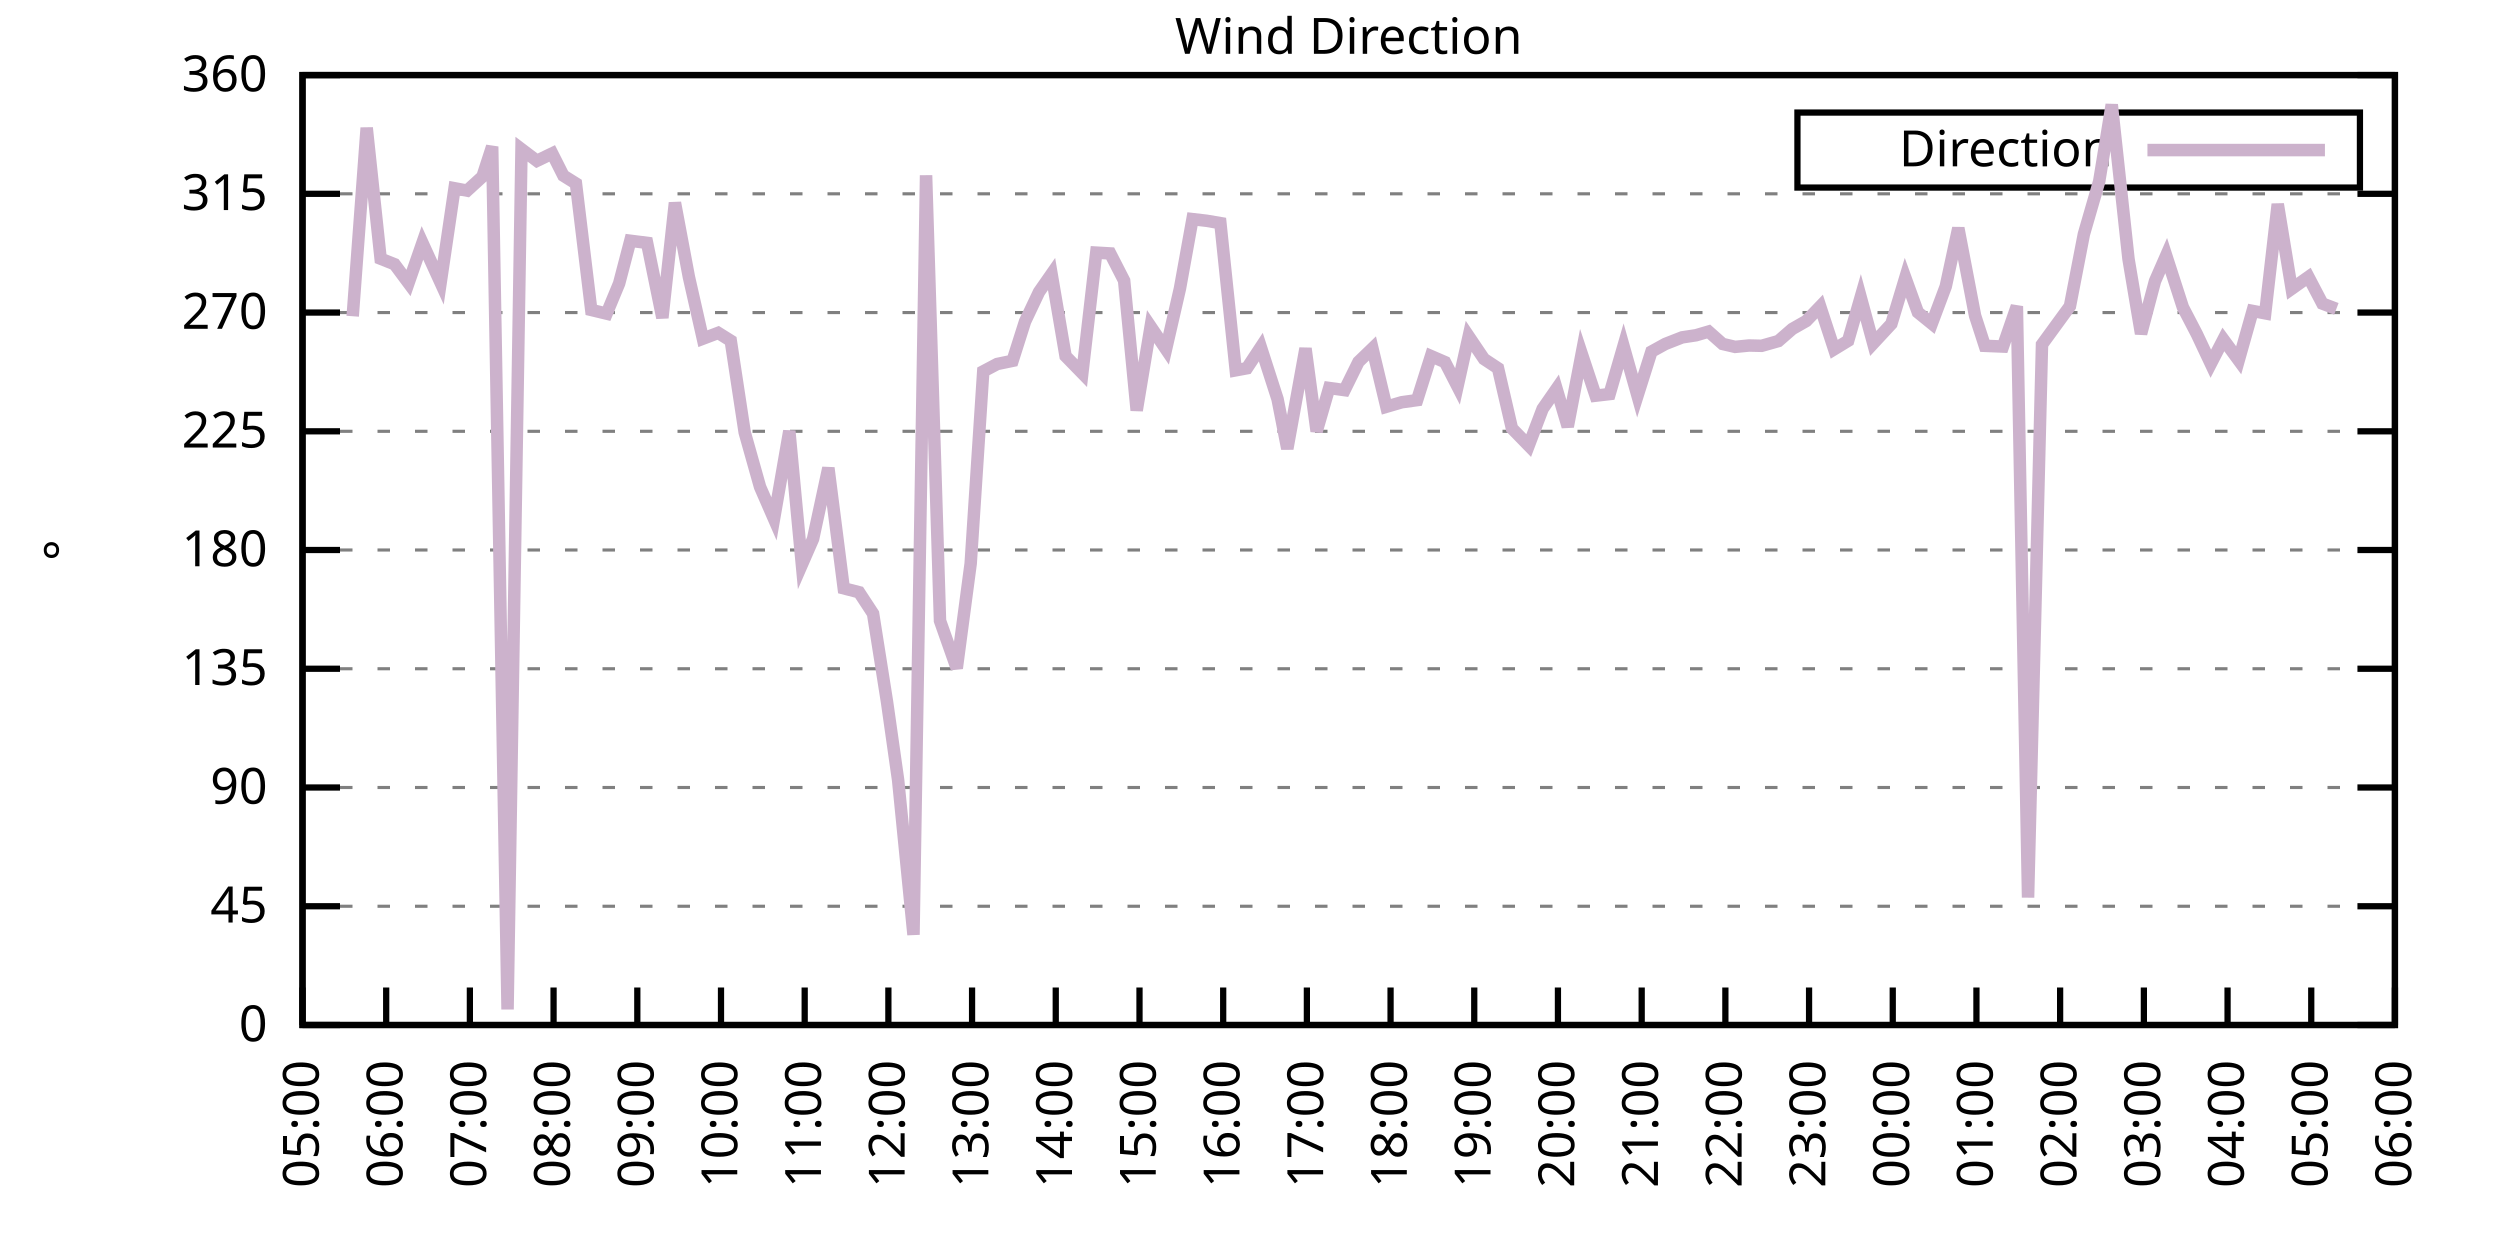
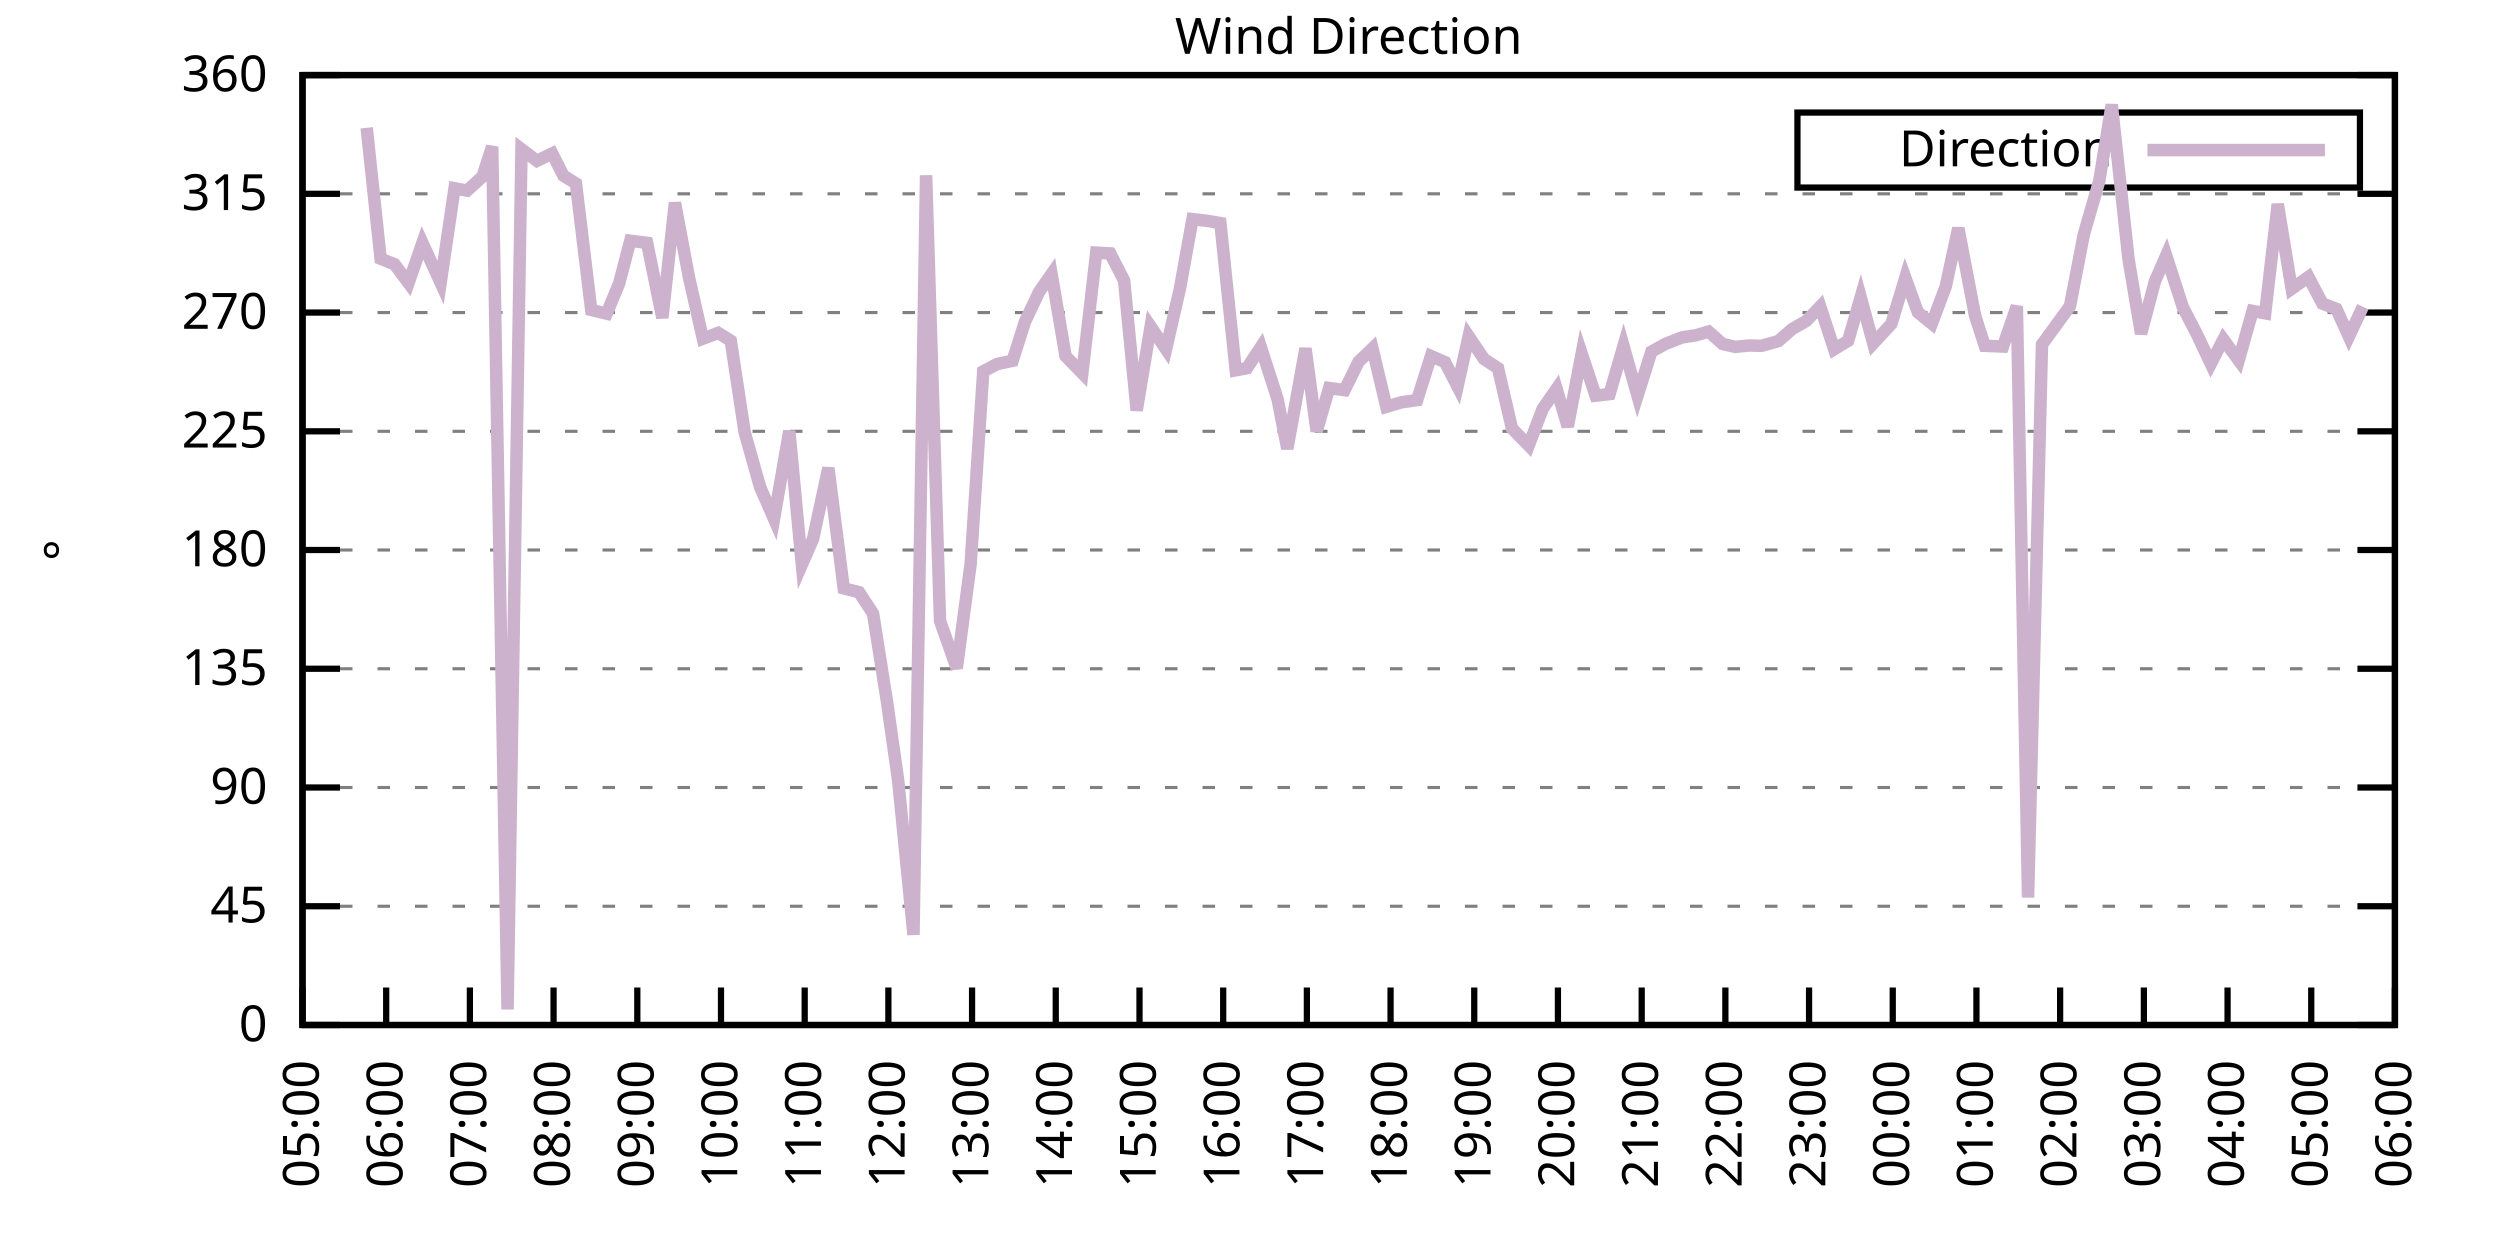
<svg xmlns="http://www.w3.org/2000/svg" xmlns:xlink="http://www.w3.org/1999/xlink" width="400" height="200" viewBox="0 0 400 200">
  <g id="gnuplot_canvas">
    <rect x="0" y="0" width="400" height="200" fill="none" />
    <defs>
      <circle id="gpDot" r="0.5" stroke-width="0.5" stroke="currentColor" />
      <path id="gpPt0" stroke-width="0.333" stroke="currentColor" d="M-1,0 h2 M0,-1 v2" />
      <path id="gpPt1" stroke-width="0.333" stroke="currentColor" d="M-1,-1 L1,1 M1,-1 L-1,1" />
      <path id="gpPt2" stroke-width="0.333" stroke="currentColor" d="M-1,0 L1,0 M0,-1 L0,1 M-1,-1 L1,1 M-1,1 L1,-1" />
      <rect id="gpPt3" stroke-width="0.333" stroke="currentColor" x="-1" y="-1" width="2" height="2" />
      <rect id="gpPt4" stroke-width="0.333" stroke="currentColor" fill="currentColor" x="-1" y="-1" width="2" height="2" />
      <circle id="gpPt5" stroke-width="0.333" stroke="currentColor" cx="0" cy="0" r="1" />
      <use xlink:href="#gpPt5" id="gpPt6" fill="currentColor" stroke="none" />
      <path id="gpPt7" stroke-width="0.333" stroke="currentColor" d="M0,-1.33 L-1.33,0.67 L1.33,0.67 z" />
      <use xlink:href="#gpPt7" id="gpPt8" fill="currentColor" stroke="none" />
      <use xlink:href="#gpPt7" id="gpPt9" stroke="currentColor" transform="rotate(180)" />
      <use xlink:href="#gpPt9" id="gpPt10" fill="currentColor" stroke="none" />
      <use xlink:href="#gpPt3" id="gpPt11" stroke="currentColor" transform="rotate(45)" />
      <use xlink:href="#gpPt11" id="gpPt12" fill="currentColor" stroke="none" />
      <path id="gpPt13" stroke-width="0.333" stroke="currentColor" d="M0,1.330 L1.265,0.411 L0.782,-1.067 L-0.782,-1.076 L-1.265,0.411 z" />
      <use xlink:href="#gpPt13" id="gpPt14" fill="currentColor" stroke="none" />
      <filter id="textbox" filterUnits="objectBoundingBox" x="0" y="0" height="1" width="1">
        <feFlood flood-color="white" flood-opacity="1" result="bgnd" />
        <feComposite in="SourceGraphic" in2="bgnd" operator="atop" />
      </filter>
      <filter id="greybox" filterUnits="objectBoundingBox" x="0" y="0" height="1" width="1">
        <feFlood flood-color="lightgrey" flood-opacity="1" result="grey" />
        <feComposite in="SourceGraphic" in2="grey" operator="atop" />
      </filter>
    </defs>
    <g fill="none" color="white" stroke="currentColor" stroke-width="1.00" stroke-linecap="butt" stroke-linejoin="miter">
</g>
    <g fill="none" color="black" stroke="currentColor" stroke-width="1.00" stroke-linecap="butt" stroke-linejoin="miter">
      <g stroke="none" shape-rendering="crispEdges">
        <polygon fill="rgb(255, 255, 255)" points="48.40,164.00 383.18,164.00 383.18,12.02 48.40,12.02 " />
      </g>
    </g>
    <g fill="none" color="black" stroke="currentColor" stroke-width="1.00" stroke-linecap="butt" stroke-linejoin="miter">
</g>
    <g fill="none" color="black" stroke="black" stroke-width="0.50" stroke-linecap="butt" stroke-linejoin="miter">
</g>
    <g fill="none" color="gray" stroke="currentColor" stroke-width="0.50" stroke-linecap="butt" stroke-linejoin="miter">
      <path stroke="gray" stroke-dasharray="2,4" class="gridline" d="M48.40,164.00 L383.19,164.00  " />
    </g>
    <g fill="none" color="gray" stroke="gray" stroke-width="1.00" stroke-linecap="butt" stroke-linejoin="miter">
</g>
    <g fill="none" color="black" stroke="currentColor" stroke-width="1.00" stroke-linecap="butt" stroke-linejoin="miter">
      <path stroke="black" d="M48.40,164.00 L54.40,164.00 M383.19,164.00 L377.19,164.00  " />
      <g transform="translate(42.80,166.60)" stroke="none" fill="black" font-family="Sans" font-size="8.00" text-anchor="end">
        <text>
          <tspan font-family="Sans"> 0</tspan>
        </text>
      </g>
    </g>
    <g fill="none" color="black" stroke="currentColor" stroke-width="1.00" stroke-linecap="butt" stroke-linejoin="miter">
</g>
    <g fill="none" color="black" stroke="black" stroke-width="0.50" stroke-linecap="butt" stroke-linejoin="miter">
</g>
    <g fill="none" color="gray" stroke="currentColor" stroke-width="0.50" stroke-linecap="butt" stroke-linejoin="miter">
      <path stroke="gray" stroke-dasharray="2,4" class="gridline" d="M48.40,145.00 L383.19,145.00  " />
    </g>
    <g fill="none" color="gray" stroke="gray" stroke-width="1.00" stroke-linecap="butt" stroke-linejoin="miter">
</g>
    <g fill="none" color="black" stroke="currentColor" stroke-width="1.00" stroke-linecap="butt" stroke-linejoin="miter">
      <path stroke="black" d="M48.40,145.00 L54.40,145.00 M383.19,145.00 L377.19,145.00  " />
      <g transform="translate(42.80,147.60)" stroke="none" fill="black" font-family="Sans" font-size="8.00" text-anchor="end">
        <text>
          <tspan font-family="Sans"> 45</tspan>
        </text>
      </g>
    </g>
    <g fill="none" color="black" stroke="currentColor" stroke-width="1.00" stroke-linecap="butt" stroke-linejoin="miter">
</g>
    <g fill="none" color="black" stroke="black" stroke-width="0.50" stroke-linecap="butt" stroke-linejoin="miter">
</g>
    <g fill="none" color="gray" stroke="currentColor" stroke-width="0.50" stroke-linecap="butt" stroke-linejoin="miter">
      <path stroke="gray" stroke-dasharray="2,4" class="gridline" d="M48.40,126.00 L383.19,126.00  " />
    </g>
    <g fill="none" color="gray" stroke="gray" stroke-width="1.00" stroke-linecap="butt" stroke-linejoin="miter">
</g>
    <g fill="none" color="black" stroke="currentColor" stroke-width="1.00" stroke-linecap="butt" stroke-linejoin="miter">
      <path stroke="black" d="M48.40,126.00 L54.40,126.00 M383.19,126.00 L377.19,126.00  " />
      <g transform="translate(42.80,128.60)" stroke="none" fill="black" font-family="Sans" font-size="8.00" text-anchor="end">
        <text>
          <tspan font-family="Sans"> 90</tspan>
        </text>
      </g>
    </g>
    <g fill="none" color="black" stroke="currentColor" stroke-width="1.00" stroke-linecap="butt" stroke-linejoin="miter">
</g>
    <g fill="none" color="black" stroke="black" stroke-width="0.50" stroke-linecap="butt" stroke-linejoin="miter">
</g>
    <g fill="none" color="gray" stroke="currentColor" stroke-width="0.50" stroke-linecap="butt" stroke-linejoin="miter">
      <path stroke="gray" stroke-dasharray="2,4" class="gridline" d="M48.40,107.00 L383.19,107.00  " />
    </g>
    <g fill="none" color="gray" stroke="gray" stroke-width="1.00" stroke-linecap="butt" stroke-linejoin="miter">
</g>
    <g fill="none" color="black" stroke="currentColor" stroke-width="1.00" stroke-linecap="butt" stroke-linejoin="miter">
      <path stroke="black" d="M48.40,107.00 L54.40,107.00 M383.19,107.00 L377.19,107.00  " />
      <g transform="translate(42.80,109.60)" stroke="none" fill="black" font-family="Sans" font-size="8.00" text-anchor="end">
        <text>
          <tspan font-family="Sans"> 135</tspan>
        </text>
      </g>
    </g>
    <g fill="none" color="black" stroke="currentColor" stroke-width="1.00" stroke-linecap="butt" stroke-linejoin="miter">
</g>
    <g fill="none" color="black" stroke="black" stroke-width="0.50" stroke-linecap="butt" stroke-linejoin="miter">
</g>
    <g fill="none" color="gray" stroke="currentColor" stroke-width="0.50" stroke-linecap="butt" stroke-linejoin="miter">
      <path stroke="gray" stroke-dasharray="2,4" class="gridline" d="M48.40,88.00 L383.19,88.00  " />
    </g>
    <g fill="none" color="gray" stroke="gray" stroke-width="1.00" stroke-linecap="butt" stroke-linejoin="miter">
</g>
    <g fill="none" color="black" stroke="currentColor" stroke-width="1.00" stroke-linecap="butt" stroke-linejoin="miter">
      <path stroke="black" d="M48.40,88.00 L54.40,88.00 M383.19,88.00 L377.19,88.00  " />
      <g transform="translate(42.80,90.60)" stroke="none" fill="black" font-family="Sans" font-size="8.00" text-anchor="end">
        <text>
          <tspan font-family="Sans"> 180</tspan>
        </text>
      </g>
    </g>
    <g fill="none" color="black" stroke="currentColor" stroke-width="1.00" stroke-linecap="butt" stroke-linejoin="miter">
</g>
    <g fill="none" color="black" stroke="black" stroke-width="0.50" stroke-linecap="butt" stroke-linejoin="miter">
</g>
    <g fill="none" color="gray" stroke="currentColor" stroke-width="0.50" stroke-linecap="butt" stroke-linejoin="miter">
      <path stroke="gray" stroke-dasharray="2,4" class="gridline" d="M48.40,69.01 L383.19,69.01  " />
    </g>
    <g fill="none" color="gray" stroke="gray" stroke-width="1.00" stroke-linecap="butt" stroke-linejoin="miter">
</g>
    <g fill="none" color="black" stroke="currentColor" stroke-width="1.00" stroke-linecap="butt" stroke-linejoin="miter">
      <path stroke="black" d="M48.40,69.01 L54.40,69.01 M383.19,69.01 L377.19,69.01  " />
      <g transform="translate(42.80,71.61)" stroke="none" fill="black" font-family="Sans" font-size="8.00" text-anchor="end">
        <text>
          <tspan font-family="Sans"> 225</tspan>
        </text>
      </g>
    </g>
    <g fill="none" color="black" stroke="currentColor" stroke-width="1.00" stroke-linecap="butt" stroke-linejoin="miter">
</g>
    <g fill="none" color="black" stroke="black" stroke-width="0.50" stroke-linecap="butt" stroke-linejoin="miter">
</g>
    <g fill="none" color="gray" stroke="currentColor" stroke-width="0.50" stroke-linecap="butt" stroke-linejoin="miter">
      <path stroke="gray" stroke-dasharray="2,4" class="gridline" d="M48.40,50.01 L383.19,50.01  " />
    </g>
    <g fill="none" color="gray" stroke="gray" stroke-width="1.00" stroke-linecap="butt" stroke-linejoin="miter">
</g>
    <g fill="none" color="black" stroke="currentColor" stroke-width="1.00" stroke-linecap="butt" stroke-linejoin="miter">
      <path stroke="black" d="M48.40,50.01 L54.40,50.01 M383.19,50.01 L377.19,50.01  " />
      <g transform="translate(42.80,52.61)" stroke="none" fill="black" font-family="Sans" font-size="8.00" text-anchor="end">
        <text>
          <tspan font-family="Sans"> 270</tspan>
        </text>
      </g>
    </g>
    <g fill="none" color="black" stroke="currentColor" stroke-width="1.00" stroke-linecap="butt" stroke-linejoin="miter">
</g>
    <g fill="none" color="black" stroke="black" stroke-width="0.50" stroke-linecap="butt" stroke-linejoin="miter">
</g>
    <g fill="none" color="gray" stroke="currentColor" stroke-width="0.50" stroke-linecap="butt" stroke-linejoin="miter">
      <path stroke="gray" stroke-dasharray="2,4" class="gridline" d="M48.40,31.01 L383.19,31.01  " />
    </g>
    <g fill="none" color="gray" stroke="gray" stroke-width="1.00" stroke-linecap="butt" stroke-linejoin="miter">
</g>
    <g fill="none" color="black" stroke="currentColor" stroke-width="1.00" stroke-linecap="butt" stroke-linejoin="miter">
      <path stroke="black" d="M48.40,31.01 L54.40,31.01 M383.19,31.01 L377.19,31.01  " />
      <g transform="translate(42.80,33.61)" stroke="none" fill="black" font-family="Sans" font-size="8.00" text-anchor="end">
        <text>
          <tspan font-family="Sans"> 315</tspan>
        </text>
      </g>
    </g>
    <g fill="none" color="black" stroke="currentColor" stroke-width="1.00" stroke-linecap="butt" stroke-linejoin="miter">
</g>
    <g fill="none" color="black" stroke="black" stroke-width="0.50" stroke-linecap="butt" stroke-linejoin="miter">
</g>
    <g fill="none" color="gray" stroke="currentColor" stroke-width="0.50" stroke-linecap="butt" stroke-linejoin="miter">
      <path stroke="gray" stroke-dasharray="2,4" class="gridline" d="M48.40,12.01 L383.19,12.01  " />
    </g>
    <g fill="none" color="gray" stroke="gray" stroke-width="1.00" stroke-linecap="butt" stroke-linejoin="miter">
</g>
    <g fill="none" color="black" stroke="currentColor" stroke-width="1.00" stroke-linecap="butt" stroke-linejoin="miter">
      <path stroke="black" d="M48.40,12.01 L54.40,12.01 M383.19,12.01 L377.19,12.01  " />
      <g transform="translate(42.80,14.61)" stroke="none" fill="black" font-family="Sans" font-size="8.00" text-anchor="end">
        <text>
          <tspan font-family="Sans"> 360</tspan>
        </text>
      </g>
    </g>
    <g fill="none" color="black" stroke="currentColor" stroke-width="1.00" stroke-linecap="butt" stroke-linejoin="miter">
      <path stroke="black" d="M48.40,164.00 L48.40,158.00  " />
      <g transform="translate(51.00,169.60) rotate(270.00)" stroke="none" fill="black" font-family="Sans" font-size="8.00" text-anchor="end">
        <text>
          <tspan font-family="Sans">05:00</tspan>
        </text>
      </g>
    </g>
    <g fill="none" color="black" stroke="currentColor" stroke-width="1.00" stroke-linecap="butt" stroke-linejoin="miter">
      <path stroke="black" d="M61.79,164.00 L61.79,158.00  " />
      <g transform="translate(64.39,169.60) rotate(270.00)" stroke="none" fill="black" font-family="Sans" font-size="8.00" text-anchor="end">
        <text>
          <tspan font-family="Sans">06:00</tspan>
        </text>
      </g>
    </g>
    <g fill="none" color="black" stroke="currentColor" stroke-width="1.00" stroke-linecap="butt" stroke-linejoin="miter">
      <path stroke="black" d="M75.18,164.00 L75.18,158.00  " />
      <g transform="translate(77.78,169.60) rotate(270.00)" stroke="none" fill="black" font-family="Sans" font-size="8.00" text-anchor="end">
        <text>
          <tspan font-family="Sans">07:00</tspan>
        </text>
      </g>
    </g>
    <g fill="none" color="black" stroke="currentColor" stroke-width="1.00" stroke-linecap="butt" stroke-linejoin="miter">
      <path stroke="black" d="M88.57,164.00 L88.57,158.00  " />
      <g transform="translate(91.17,169.60) rotate(270.00)" stroke="none" fill="black" font-family="Sans" font-size="8.00" text-anchor="end">
        <text>
          <tspan font-family="Sans">08:00</tspan>
        </text>
      </g>
    </g>
    <g fill="none" color="black" stroke="currentColor" stroke-width="1.00" stroke-linecap="butt" stroke-linejoin="miter">
      <path stroke="black" d="M101.97,164.00 L101.97,158.00  " />
      <g transform="translate(104.57,169.60) rotate(270.00)" stroke="none" fill="black" font-family="Sans" font-size="8.00" text-anchor="end">
        <text>
          <tspan font-family="Sans">09:00</tspan>
        </text>
      </g>
    </g>
    <g fill="none" color="black" stroke="currentColor" stroke-width="1.00" stroke-linecap="butt" stroke-linejoin="miter">
      <path stroke="black" d="M115.36,164.00 L115.36,158.00  " />
      <g transform="translate(117.96,169.60) rotate(270.00)" stroke="none" fill="black" font-family="Sans" font-size="8.00" text-anchor="end">
        <text>
          <tspan font-family="Sans">10:00</tspan>
        </text>
      </g>
    </g>
    <g fill="none" color="black" stroke="currentColor" stroke-width="1.00" stroke-linecap="butt" stroke-linejoin="miter">
      <path stroke="black" d="M128.75,164.00 L128.75,158.00  " />
      <g transform="translate(131.35,169.60) rotate(270.00)" stroke="none" fill="black" font-family="Sans" font-size="8.00" text-anchor="end">
        <text>
          <tspan font-family="Sans">11:00</tspan>
        </text>
      </g>
    </g>
    <g fill="none" color="black" stroke="currentColor" stroke-width="1.00" stroke-linecap="butt" stroke-linejoin="miter">
      <path stroke="black" d="M142.14,164.00 L142.14,158.00  " />
      <g transform="translate(144.74,169.60) rotate(270.00)" stroke="none" fill="black" font-family="Sans" font-size="8.00" text-anchor="end">
        <text>
          <tspan font-family="Sans">12:00</tspan>
        </text>
      </g>
    </g>
    <g fill="none" color="black" stroke="currentColor" stroke-width="1.00" stroke-linecap="butt" stroke-linejoin="miter">
      <path stroke="black" d="M155.53,164.00 L155.53,158.00  " />
      <g transform="translate(158.13,169.60) rotate(270.00)" stroke="none" fill="black" font-family="Sans" font-size="8.00" text-anchor="end">
        <text>
          <tspan font-family="Sans">13:00</tspan>
        </text>
      </g>
    </g>
    <g fill="none" color="black" stroke="currentColor" stroke-width="1.00" stroke-linecap="butt" stroke-linejoin="miter">
      <path stroke="black" d="M168.92,164.00 L168.92,158.00  " />
      <g transform="translate(171.52,169.60) rotate(270.00)" stroke="none" fill="black" font-family="Sans" font-size="8.00" text-anchor="end">
        <text>
          <tspan font-family="Sans">14:00</tspan>
        </text>
      </g>
    </g>
    <g fill="none" color="black" stroke="currentColor" stroke-width="1.00" stroke-linecap="butt" stroke-linejoin="miter">
      <path stroke="black" d="M182.32,164.00 L182.32,158.00  " />
      <g transform="translate(184.92,169.60) rotate(270.00)" stroke="none" fill="black" font-family="Sans" font-size="8.00" text-anchor="end">
        <text>
          <tspan font-family="Sans">15:00</tspan>
        </text>
      </g>
    </g>
    <g fill="none" color="black" stroke="currentColor" stroke-width="1.00" stroke-linecap="butt" stroke-linejoin="miter">
      <path stroke="black" d="M195.71,164.00 L195.71,158.00  " />
      <g transform="translate(198.31,169.60) rotate(270.00)" stroke="none" fill="black" font-family="Sans" font-size="8.00" text-anchor="end">
        <text>
          <tspan font-family="Sans">16:00</tspan>
        </text>
      </g>
    </g>
    <g fill="none" color="black" stroke="currentColor" stroke-width="1.00" stroke-linecap="butt" stroke-linejoin="miter">
      <path stroke="black" d="M209.10,164.00 L209.10,158.00  " />
      <g transform="translate(211.70,169.60) rotate(270.00)" stroke="none" fill="black" font-family="Sans" font-size="8.00" text-anchor="end">
        <text>
          <tspan font-family="Sans">17:00</tspan>
        </text>
      </g>
    </g>
    <g fill="none" color="black" stroke="currentColor" stroke-width="1.00" stroke-linecap="butt" stroke-linejoin="miter">
      <path stroke="black" d="M222.49,164.00 L222.49,158.00  " />
      <g transform="translate(225.09,169.60) rotate(270.00)" stroke="none" fill="black" font-family="Sans" font-size="8.00" text-anchor="end">
        <text>
          <tspan font-family="Sans">18:00</tspan>
        </text>
      </g>
    </g>
    <g fill="none" color="black" stroke="currentColor" stroke-width="1.00" stroke-linecap="butt" stroke-linejoin="miter">
      <path stroke="black" d="M235.88,164.00 L235.88,158.00  " />
      <g transform="translate(238.48,169.60) rotate(270.00)" stroke="none" fill="black" font-family="Sans" font-size="8.00" text-anchor="end">
        <text>
          <tspan font-family="Sans">19:00</tspan>
        </text>
      </g>
    </g>
    <g fill="none" color="black" stroke="currentColor" stroke-width="1.00" stroke-linecap="butt" stroke-linejoin="miter">
      <path stroke="black" d="M249.27,164.00 L249.27,158.00  " />
      <g transform="translate(251.87,169.60) rotate(270.00)" stroke="none" fill="black" font-family="Sans" font-size="8.00" text-anchor="end">
        <text>
          <tspan font-family="Sans">20:00</tspan>
        </text>
      </g>
    </g>
    <g fill="none" color="black" stroke="currentColor" stroke-width="1.00" stroke-linecap="butt" stroke-linejoin="miter">
      <path stroke="black" d="M262.67,164.00 L262.67,158.00  " />
      <g transform="translate(265.27,169.60) rotate(270.00)" stroke="none" fill="black" font-family="Sans" font-size="8.00" text-anchor="end">
        <text>
          <tspan font-family="Sans">21:00</tspan>
        </text>
      </g>
    </g>
    <g fill="none" color="black" stroke="currentColor" stroke-width="1.00" stroke-linecap="butt" stroke-linejoin="miter">
      <path stroke="black" d="M276.06,164.00 L276.06,158.00  " />
      <g transform="translate(278.66,169.60) rotate(270.00)" stroke="none" fill="black" font-family="Sans" font-size="8.00" text-anchor="end">
        <text>
          <tspan font-family="Sans">22:00</tspan>
        </text>
      </g>
    </g>
    <g fill="none" color="black" stroke="currentColor" stroke-width="1.00" stroke-linecap="butt" stroke-linejoin="miter">
      <path stroke="black" d="M289.45,164.00 L289.45,158.00  " />
      <g transform="translate(292.05,169.60) rotate(270.00)" stroke="none" fill="black" font-family="Sans" font-size="8.00" text-anchor="end">
        <text>
          <tspan font-family="Sans">23:00</tspan>
        </text>
      </g>
    </g>
    <g fill="none" color="black" stroke="currentColor" stroke-width="1.00" stroke-linecap="butt" stroke-linejoin="miter">
      <path stroke="black" d="M302.84,164.00 L302.84,158.00  " />
      <g transform="translate(305.44,169.60) rotate(270.00)" stroke="none" fill="black" font-family="Sans" font-size="8.00" text-anchor="end">
        <text>
          <tspan font-family="Sans">00:00</tspan>
        </text>
      </g>
    </g>
    <g fill="none" color="black" stroke="currentColor" stroke-width="1.00" stroke-linecap="butt" stroke-linejoin="miter">
      <path stroke="black" d="M316.23,164.00 L316.23,158.00  " />
      <g transform="translate(318.83,169.60) rotate(270.00)" stroke="none" fill="black" font-family="Sans" font-size="8.00" text-anchor="end">
        <text>
          <tspan font-family="Sans">01:00</tspan>
        </text>
      </g>
    </g>
    <g fill="none" color="black" stroke="currentColor" stroke-width="1.00" stroke-linecap="butt" stroke-linejoin="miter">
      <path stroke="black" d="M329.62,164.00 L329.62,158.00  " />
      <g transform="translate(332.22,169.60) rotate(270.00)" stroke="none" fill="black" font-family="Sans" font-size="8.00" text-anchor="end">
        <text>
          <tspan font-family="Sans">02:00</tspan>
        </text>
      </g>
    </g>
    <g fill="none" color="black" stroke="currentColor" stroke-width="1.00" stroke-linecap="butt" stroke-linejoin="miter">
      <path stroke="black" d="M343.02,164.00 L343.02,158.00  " />
      <g transform="translate(345.62,169.60) rotate(270.00)" stroke="none" fill="black" font-family="Sans" font-size="8.00" text-anchor="end">
        <text>
          <tspan font-family="Sans">03:00</tspan>
        </text>
      </g>
    </g>
    <g fill="none" color="black" stroke="currentColor" stroke-width="1.00" stroke-linecap="butt" stroke-linejoin="miter">
      <path stroke="black" d="M356.41,164.00 L356.41,158.00  " />
      <g transform="translate(359.01,169.60) rotate(270.00)" stroke="none" fill="black" font-family="Sans" font-size="8.00" text-anchor="end">
        <text>
          <tspan font-family="Sans">04:00</tspan>
        </text>
      </g>
    </g>
    <g fill="none" color="black" stroke="currentColor" stroke-width="1.00" stroke-linecap="butt" stroke-linejoin="miter">
      <path stroke="black" d="M369.80,164.00 L369.80,158.00  " />
      <g transform="translate(372.40,169.60) rotate(270.00)" stroke="none" fill="black" font-family="Sans" font-size="8.00" text-anchor="end">
        <text>
          <tspan font-family="Sans">05:00</tspan>
        </text>
      </g>
    </g>
    <g fill="none" color="black" stroke="currentColor" stroke-width="1.00" stroke-linecap="butt" stroke-linejoin="miter">
      <path stroke="black" d="M383.19,164.00 L383.19,158.00  " />
      <g transform="translate(385.79,169.60) rotate(270.00)" stroke="none" fill="black" font-family="Sans" font-size="8.00" text-anchor="end">
        <text>
          <tspan font-family="Sans">06:00</tspan>
        </text>
      </g>
    </g>
    <g fill="none" color="black" stroke="currentColor" stroke-width="1.00" stroke-linecap="butt" stroke-linejoin="miter">
</g>
    <g fill="none" color="black" stroke="currentColor" stroke-width="1.00" stroke-linecap="butt" stroke-linejoin="miter">
      <path stroke="black" d="M48.40,12.01 L48.40,164.00 L383.19,164.00 L383.19,12.01 L48.40,12.01 Z  " />
    </g>
    <g fill="none" color="black" stroke="currentColor" stroke-width="1.00" stroke-linecap="butt" stroke-linejoin="miter">
</g>
    <g fill="none" color="black" stroke="currentColor" stroke-width="1.00" stroke-linecap="butt" stroke-linejoin="miter">
      <path stroke="black" d="M287.59,30.01 L287.59,18.01 L377.59,18.01 L377.59,30.01 L287.59,30.01 Z  " />
    </g>
    <g id="Wind_direction_plot_1">
      <g fill="none" color="white" stroke="black" stroke-width="2.00" stroke-linecap="butt" stroke-linejoin="miter">
</g>
      <g fill="none" color="black" stroke="currentColor" stroke-width="2.00" stroke-linecap="butt" stroke-linejoin="miter">
        <g transform="translate(337.99,26.61)" stroke="none" fill="black" font-family="Sans" font-size="8.00" text-anchor="end">
          <text>
            <tspan font-family="Sans">Direction</tspan>
          </text>
        </g>
      </g>
      <g fill="none" color="black" stroke="currentColor" stroke-width="2.00" stroke-linecap="butt" stroke-linejoin="miter">
-         <path stroke="rgb(204, 178, 204)" d="M343.59,24.01 L371.99,24.01 M56.43,50.60 L58.67,20.45 L60.90,41.39 L63.13,42.28 L65.36,45.28 L67.59,38.86   L70.50,45.24 L72.73,30.12 L74.74,30.50 L77.19,28.26 L78.75,23.45 L81.21,161.51 L83.44,23.87 L85.90,25.73   L88.35,24.55 L90.14,28.10 L92.15,29.36 L94.60,49.59 L97.06,50.18 L99.06,45.36 L100.85,38.52 L103.53,38.86   L105.98,50.85 L107.99,32.44 L110.22,44.31 L112.46,54.19 L114.91,53.26 L116.92,54.52 L119.15,69.18 L121.61,77.91   L123.84,83.02 L126.29,68.96 L128.30,90.33 L130.09,86.23 L132.54,74.87 L135.00,94.13 L137.45,94.76 L139.69,98.18   L141.92,112.28 L143.70,124.82 L146.16,149.56 L148.17,28.05 L150.40,99.32 L153.08,106.92 L155.31,90.16 L157.32,59.42   L159.55,58.24 L162.01,57.73 L164.01,51.44 L166.25,46.71 L168.25,43.84 L170.49,56.97 L173.17,59.72 L175.40,40.42   L177.63,40.55 L179.86,44.90 L181.87,65.67 L184.10,52.25 L186.56,55.88 L188.79,46.17 L190.80,35.06 L193.03,35.32   L195.26,35.70 L197.72,59.25 L199.50,58.92 L201.73,55.54 L204.41,63.86 L205.97,71.79 L208.88,55.75 L210.66,69.01   L212.67,62.08 L215.13,62.42 L217.36,57.90 L219.59,55.75 L221.82,65.08 L224.28,64.36 L226.73,64.02 L228.96,56.97   L231.20,57.94 L233.20,61.83 L234.99,53.81 L237.44,57.44 L239.68,58.92 L241.91,68.54 L244.59,71.29 L246.82,65.42   L249.05,62.21 L250.84,68.25 L253.07,56.59 L255.30,63.31 L257.53,63.05 L259.76,55.37 L262.00,63.31 L264.23,56.26   L266.46,55.03 L269.14,53.98 L271.37,53.64 L273.38,53.05 L275.61,55.03 L277.62,55.50 L279.85,55.28 L281.86,55.33   L284.54,54.57 L286.77,52.63 L289.00,51.36 L291.23,49.04 L293.47,55.88 L295.70,54.52 L297.71,47.56 L299.72,54.95   L302.62,51.82 L304.85,44.43 L306.86,49.97 L309.09,51.78 L311.32,45.83 L313.33,36.50 L316.01,50.51 L317.57,55.33   L320.47,55.45 L322.70,48.99 L324.49,143.61 L326.72,55.12 L331.19,48.99 L333.42,37.47 L335.87,29.02 L337.88,16.74   L340.56,41.44 L342.57,53.39 L344.80,44.98 L346.59,40.89 L349.26,49.16 L351.50,53.47 L353.73,58.20 L355.74,54.31   L358.19,57.65 L360.42,49.75 L362.43,50.13 L364.44,32.66 L366.67,46.21 L369.35,44.31 L371.58,48.57 L373.82,49.42    " />
+         <path stroke="rgb(204, 178, 204)" d="M343.59,24.01 L371.99,24.01 M58.67,20.45 L60.90,41.39 L63.13,42.28 L65.36,45.28 L67.59,38.86 L70.50,45.24   L72.73,30.12 L74.74,30.50 L77.19,28.26 L78.75,23.45 L81.21,161.51 L83.44,23.87 L85.90,25.73 L88.35,24.55   L90.14,28.10 L92.15,29.36 L94.60,49.59 L97.06,50.18 L99.06,45.36 L100.85,38.52 L103.53,38.86 L105.98,50.85   L107.99,32.44 L110.22,44.31 L112.46,54.19 L114.91,53.26 L116.92,54.52 L119.15,69.18 L121.61,77.91 L123.84,83.02   L126.29,68.96 L128.30,90.33 L130.09,86.23 L132.54,74.87 L135.00,94.13 L137.45,94.76 L139.69,98.18 L141.92,112.28   L143.70,124.82 L146.16,149.56 L148.17,28.05 L150.40,99.32 L153.08,106.92 L155.31,90.16 L157.32,59.42 L159.55,58.24   L162.01,57.73 L164.01,51.44 L166.25,46.71 L168.25,43.84 L170.49,56.97 L173.17,59.72 L175.40,40.42 L177.63,40.55   L179.86,44.90 L181.87,65.67 L184.10,52.25 L186.56,55.88 L188.79,46.17 L190.80,35.06 L193.03,35.32 L195.26,35.70   L197.72,59.25 L199.50,58.92 L201.73,55.54 L204.41,63.86 L205.97,71.79 L208.88,55.75 L210.66,69.01 L212.67,62.08   L215.13,62.42 L217.36,57.90 L219.59,55.75 L221.82,65.08 L224.28,64.36 L226.73,64.02 L228.96,56.97 L231.20,57.94   L233.20,61.83 L234.99,53.81 L237.44,57.44 L239.68,58.92 L241.91,68.54 L244.59,71.29 L246.82,65.42 L249.05,62.21   L250.84,68.25 L253.07,56.59 L255.30,63.31 L257.53,63.05 L259.76,55.37 L262.00,63.31 L264.23,56.26 L266.46,55.03   L269.14,53.98 L271.37,53.64 L273.38,53.05 L275.61,55.03 L277.62,55.50 L279.85,55.28 L281.86,55.33 L284.54,54.57   L286.77,52.63 L289.00,51.36 L291.23,49.04 L293.47,55.88 L295.70,54.52 L297.71,47.56 L299.72,54.95 L302.62,51.82   L304.85,44.43 L306.86,49.97 L309.09,51.78 L311.32,45.83 L313.33,36.50 L316.01,50.51 L317.57,55.33 L320.47,55.45   L322.70,48.99 L324.49,143.61 L326.72,55.12 L331.19,48.99 L333.42,37.47 L335.87,29.02 L337.88,16.74 L340.56,41.44   L342.57,53.39 L344.80,44.98 L346.59,40.89 L349.26,49.16 L351.50,53.47 L353.73,58.20 L355.74,54.31 L358.19,57.65   L360.42,49.75 L362.43,50.13 L364.44,32.66 L366.67,46.21 L369.35,44.31 L371.58,48.57 L373.82,49.42 L375.82,53.85   L378.06,49.08  " />
      </g>
    </g>
    <g fill="none" color="black" stroke="currentColor" stroke-width="2.00" stroke-linecap="butt" stroke-linejoin="miter">
</g>
    <g fill="none" color="black" stroke="black" stroke-width="1.00" stroke-linecap="butt" stroke-linejoin="miter">
</g>
    <g fill="none" color="black" stroke="currentColor" stroke-width="1.00" stroke-linecap="butt" stroke-linejoin="miter">
      <path stroke="black" d="M48.40,12.01 L48.40,164.00 L383.19,164.00 L383.19,12.01 L48.40,12.01 Z  " />
      <g transform="translate(12.80,88.01) rotate(270.00)" stroke="none" fill="black" font-family="Sans" font-size="8.00" text-anchor="middle">
        <text>
          <tspan font-family="Sans">°</tspan>
        </text>
      </g>
    </g>
    <g fill="none" color="black" stroke="currentColor" stroke-width="1.00" stroke-linecap="butt" stroke-linejoin="miter">
</g>
    <g fill="none" color="black" stroke="currentColor" stroke-width="1.00" stroke-linecap="butt" stroke-linejoin="miter">
      <g transform="translate(215.79,8.61)" stroke="none" fill="black" font-family="Sans" font-size="8.00" text-anchor="middle">
        <text>
          <tspan font-family="Sans">Wind Direction</tspan>
        </text>
      </g>
    </g>
    <g fill="none" color="black" stroke="currentColor" stroke-width="1.00" stroke-linecap="butt" stroke-linejoin="miter">
</g>
  </g>
</svg>
